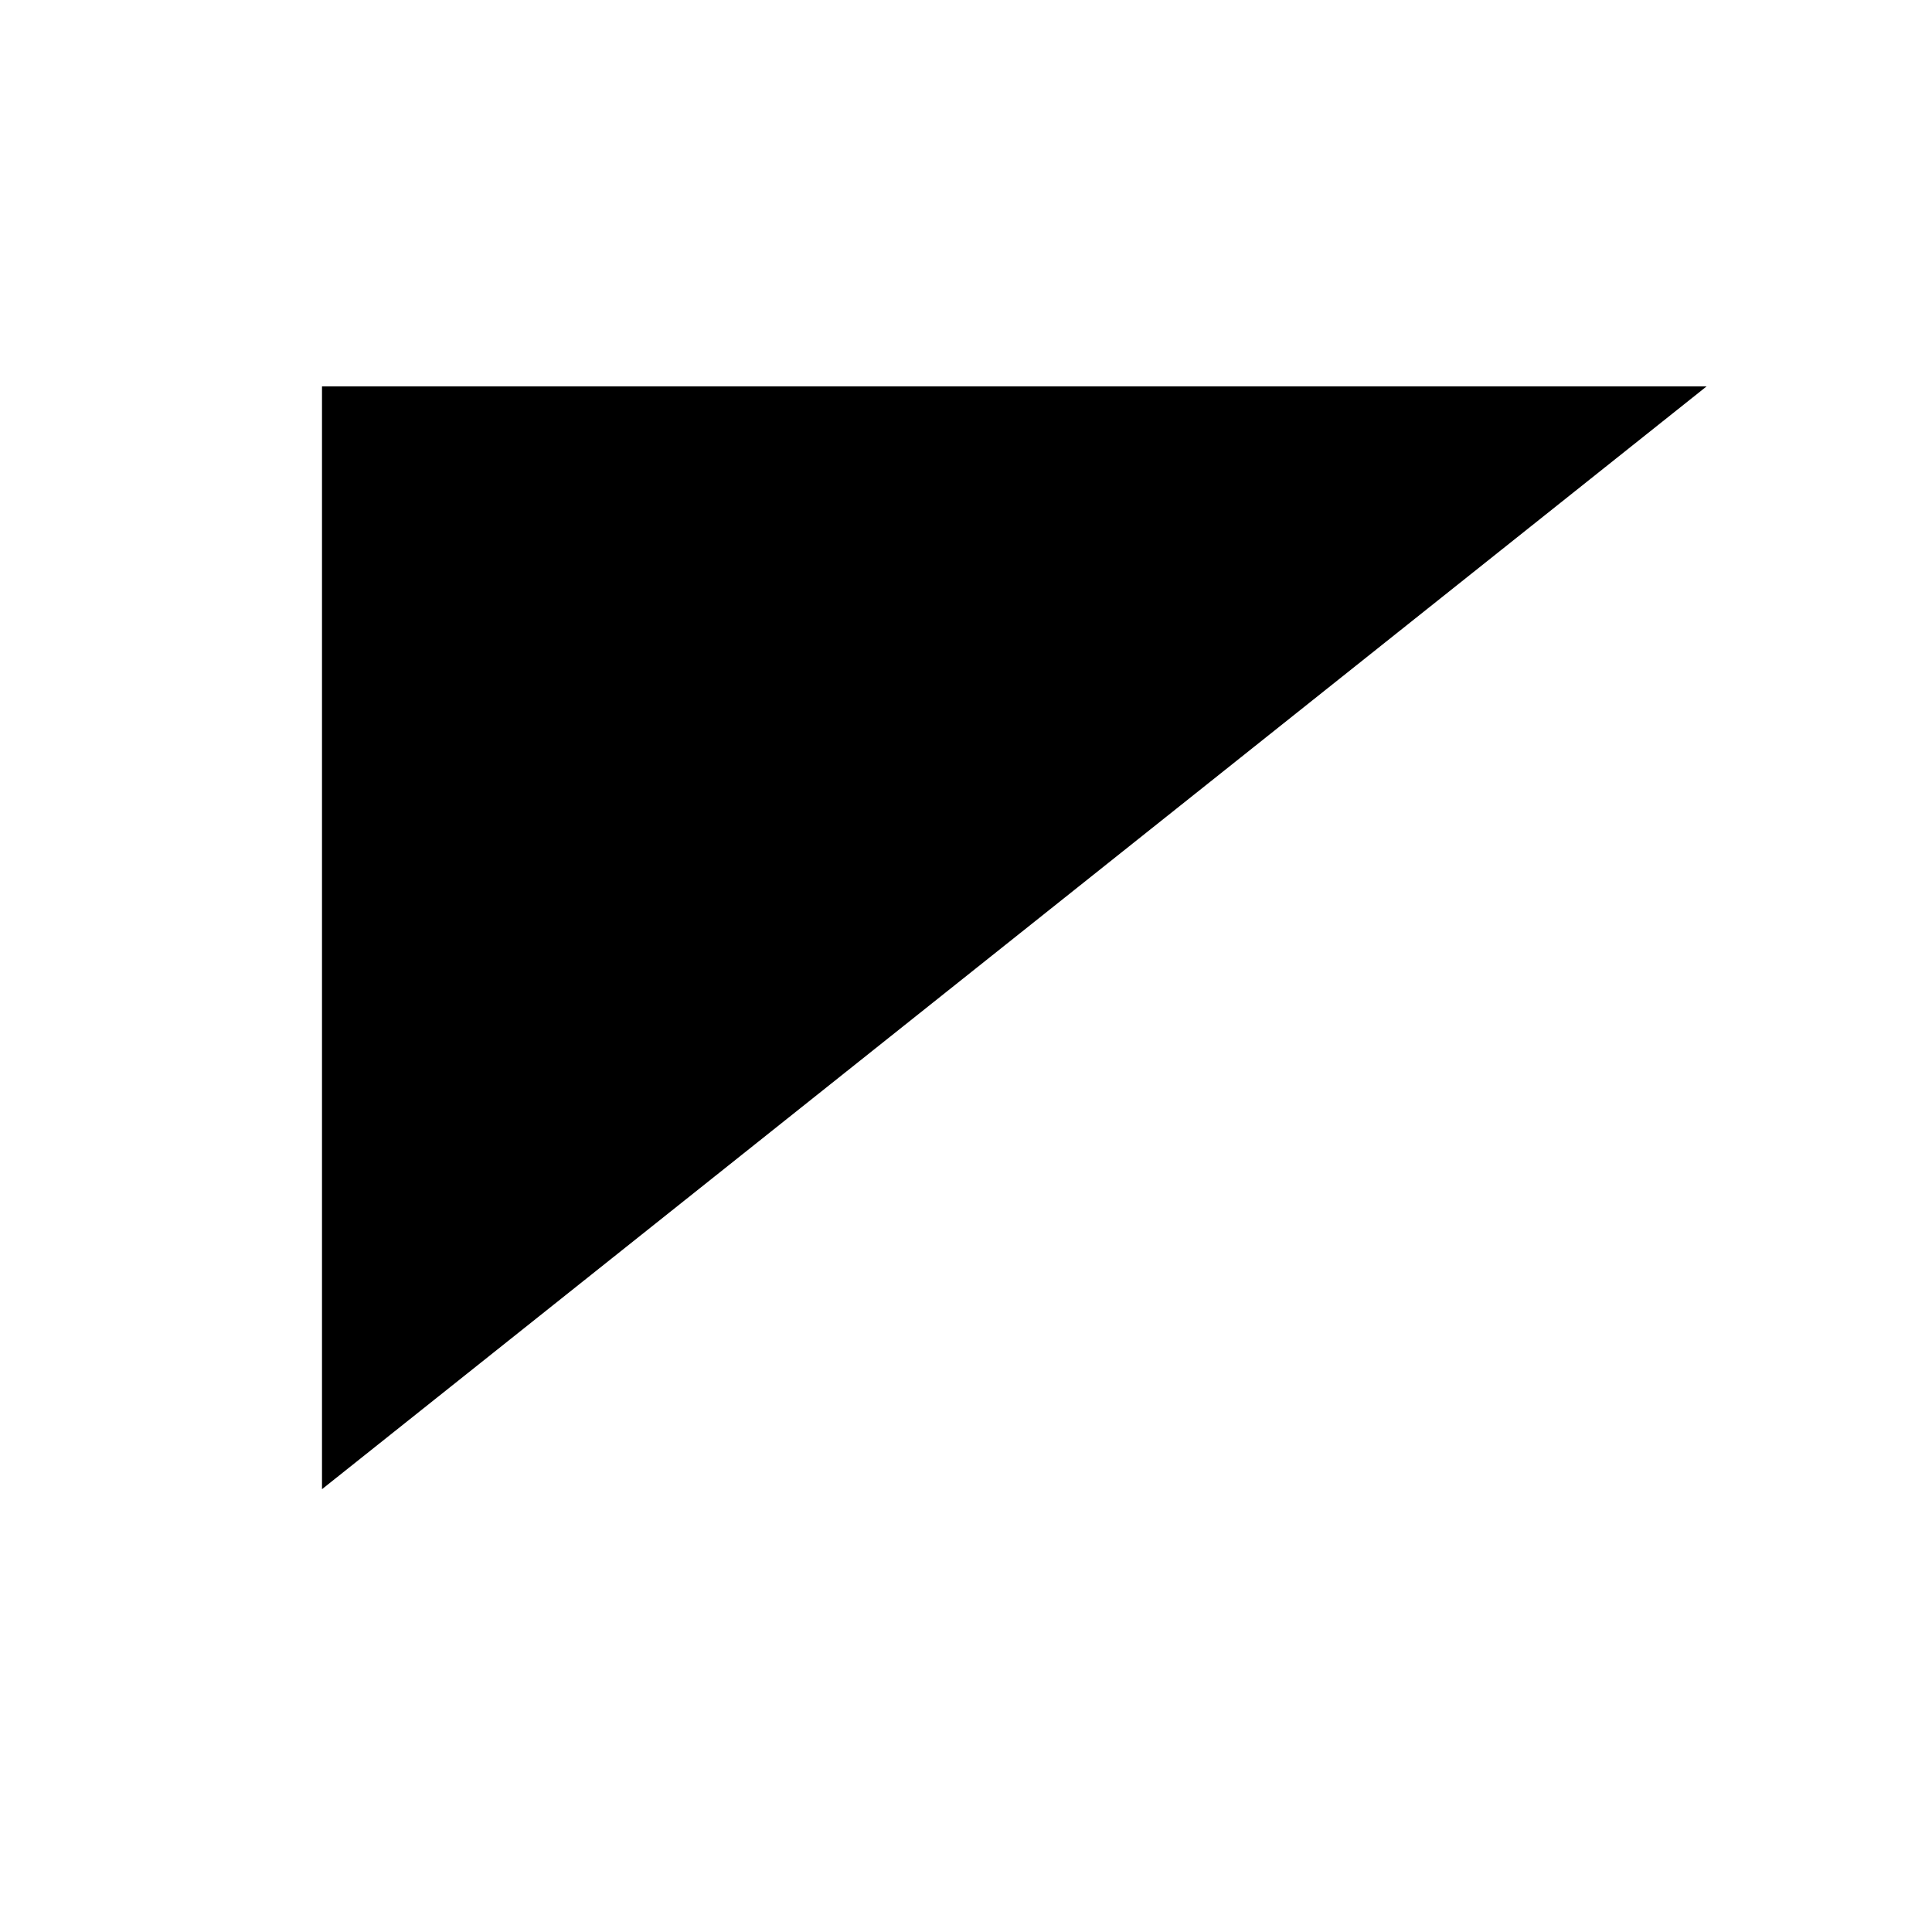
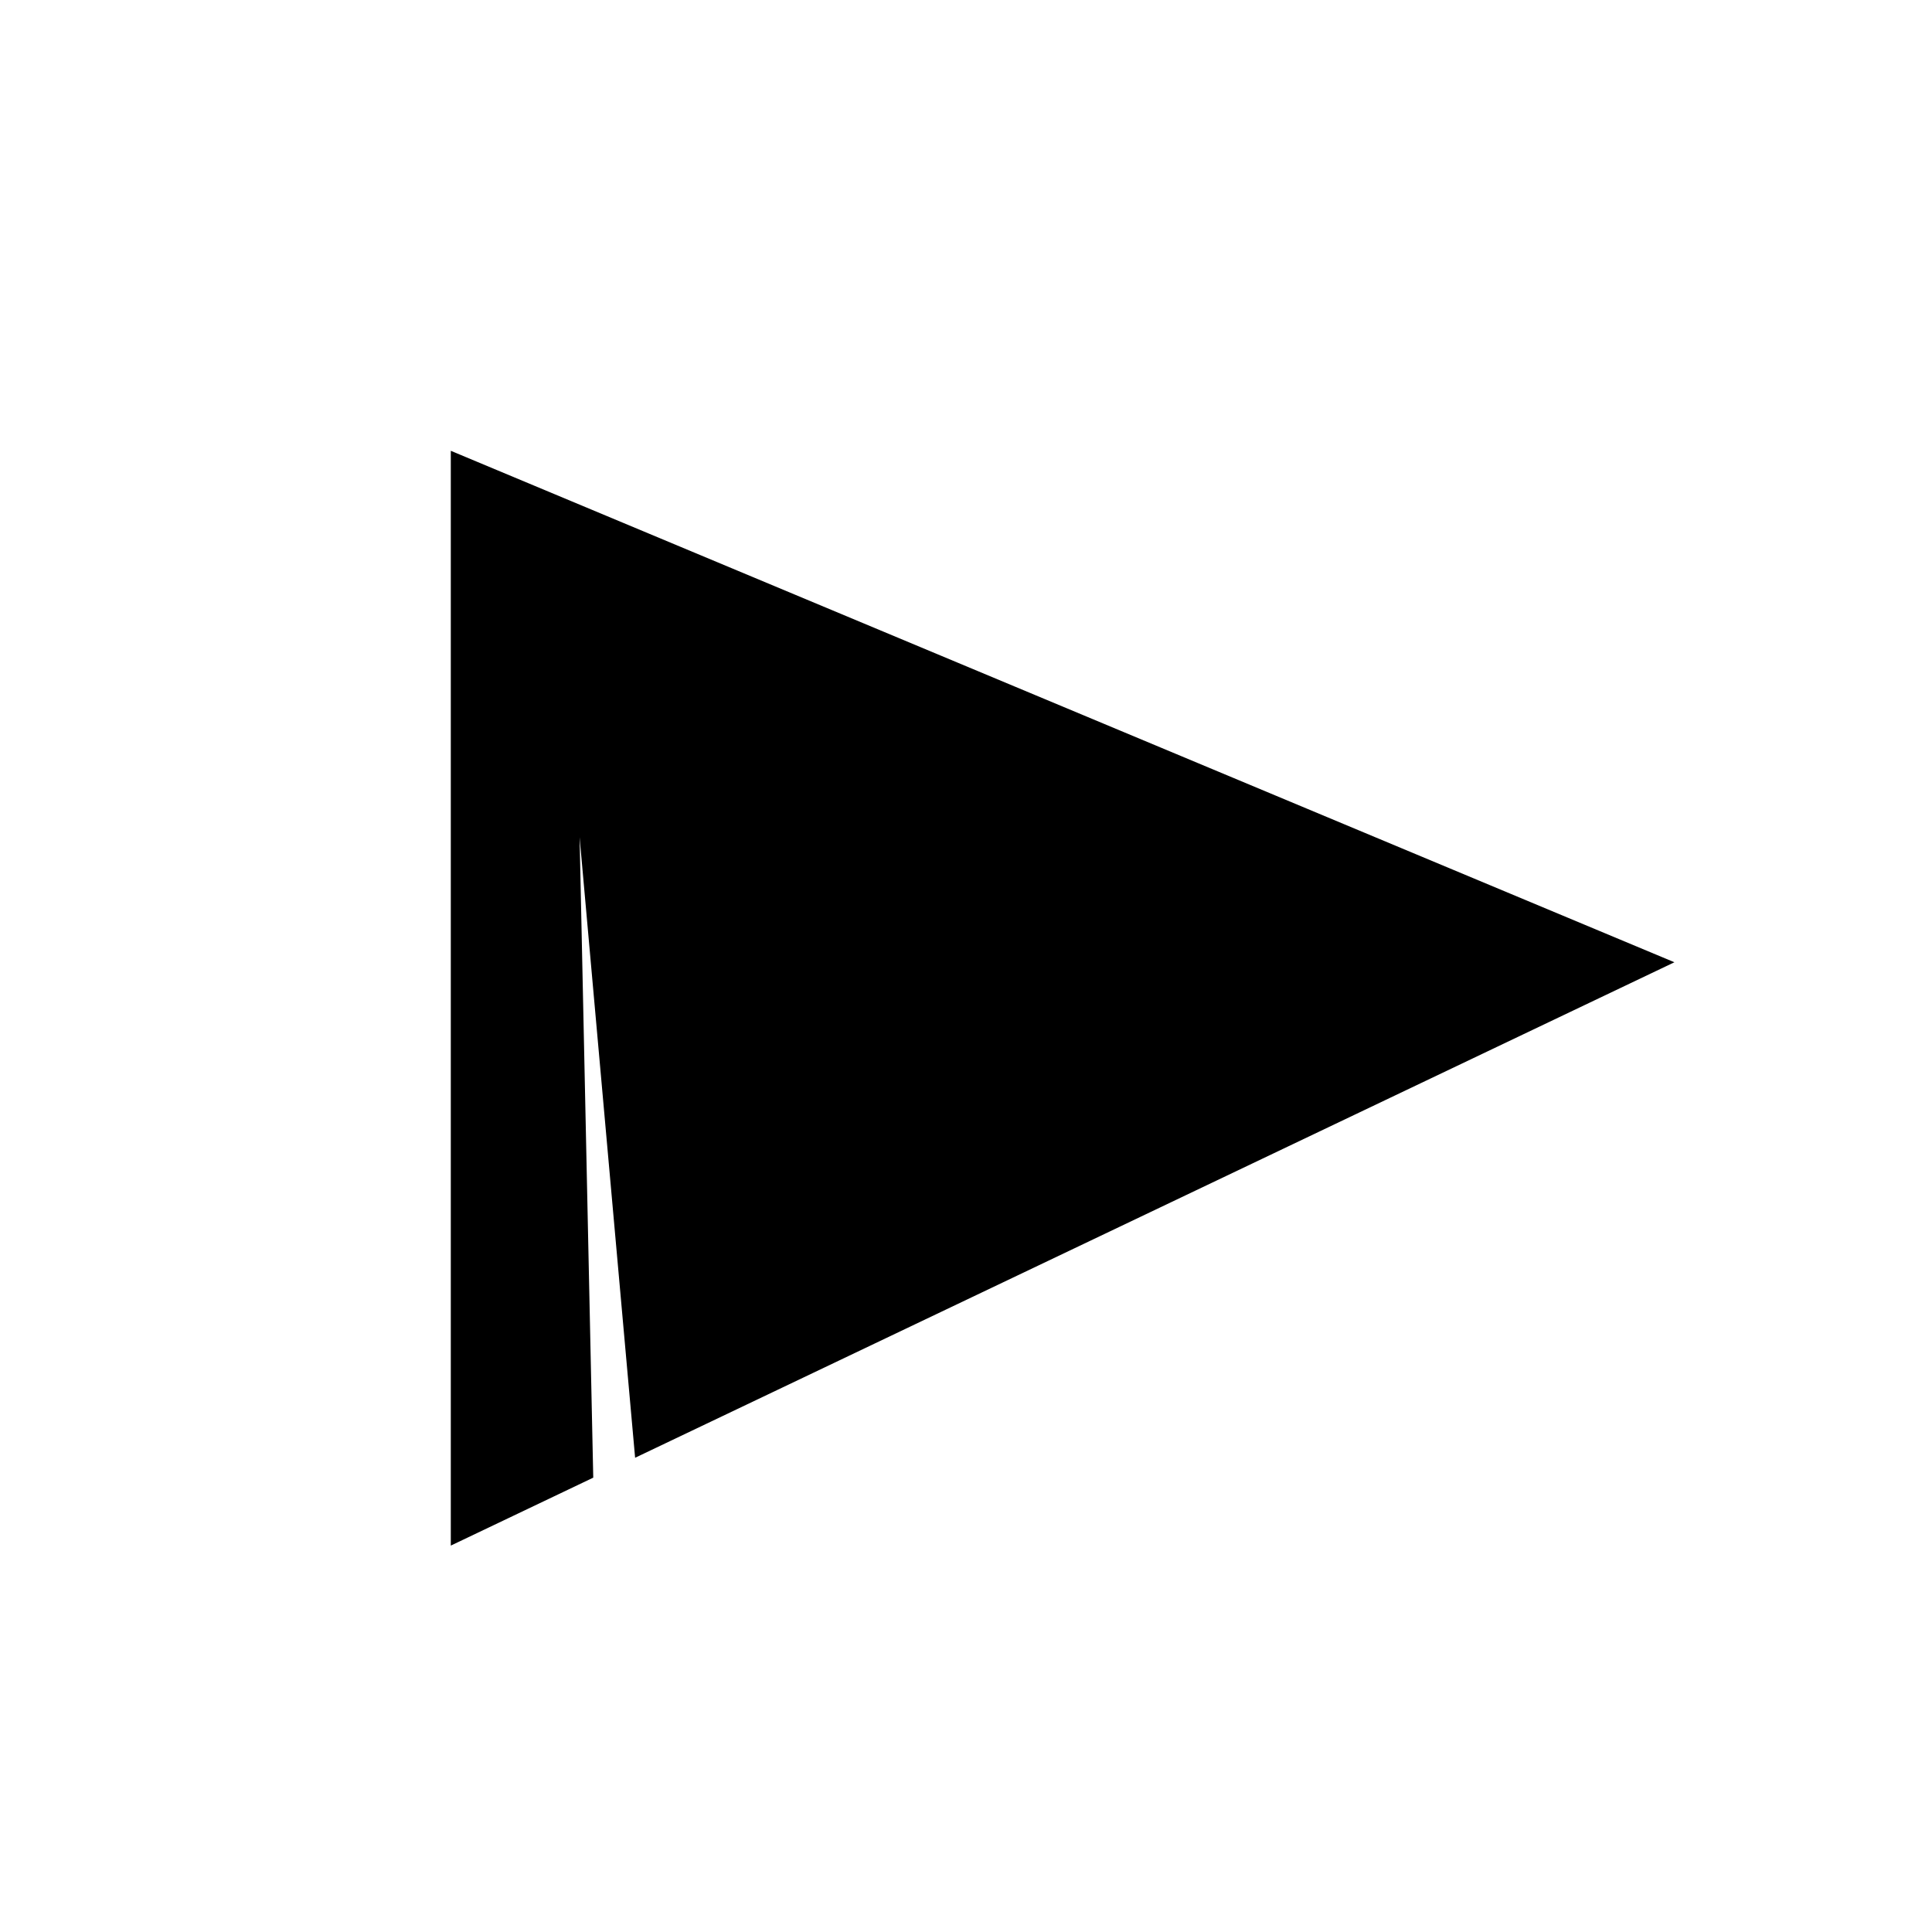
<svg xmlns="http://www.w3.org/2000/svg" width="30" height="30" viewBox="0 0 30 30" fill="none">
-   <path d="M26.5 6L5 23.124L5 6L26.5 6Z" fill="#000" />
+   <path d="M9.862 22.636L26 14.942L7 7V24L9.212 22.945L9 13L9.862 22.636Z" fill="black" />
</svg>
